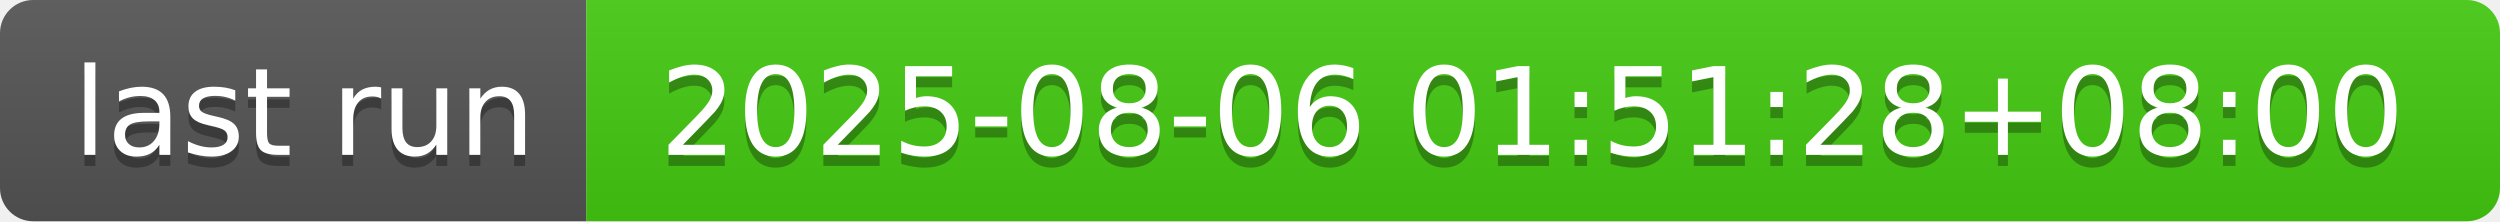
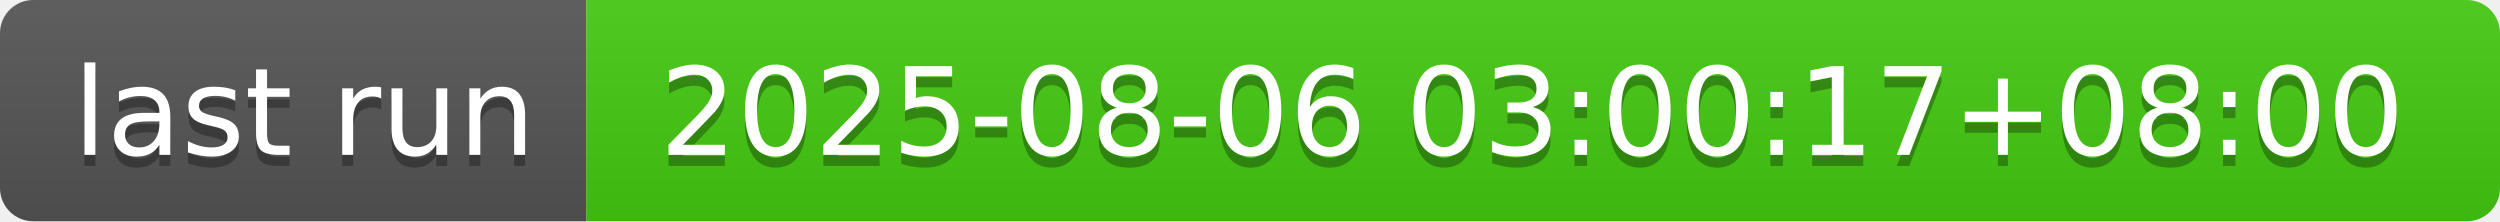
- <svg xmlns="http://www.w3.org/2000/svg" width="226" height="20" role="img" aria-label="last run: 2025-08-06 01:51:28+08:00">
+ <svg xmlns="http://www.w3.org/2000/svg" width="226" height="20" role="img" aria-label="last run: 2025-08-06 03:00:17+08:00">
  <linearGradient id="s" x2="0" y2="100%">
    <stop offset="0" stop-color="#bbb" stop-opacity=".1" />
    <stop offset="1" stop-opacity=".1" />
  </linearGradient>
  <clipPath id="r">
    <rect width="226" height="20" rx="3" fill="#fff" />
  </clipPath>
  <g clip-path="url(#r)">
    <rect width="53" height="20" fill="#555" />
    <rect x="53" width="173" height="20" fill="#4c1" />
    <rect width="226" height="20" fill="url(#s)" />
  </g>
  <g fill="#fff" text-anchor="middle" font-family="Verdana,Geneva,DejaVu Sans,sans-serif" text-rendering="geometricPrecision" font-size="110">
    <text aria-hidden="true" x="275" y="150" fill="#010101" fill-opacity=".3" transform="scale(.1)" textLength="430">last run</text>
    <text x="275" y="140" transform="scale(.1)" fill="#fff" textLength="430">last run</text>
-     <text aria-hidden="true" x="1385" y="150" fill="#010101" fill-opacity=".3" transform="scale(.1)" textLength="1630">2025-08-06 01:51:28+08:00</text>
-     <text x="1385" y="140" transform="scale(.1)" fill="#fff" textLength="1630">2025-08-06 01:51:28+08:00</text>
+     <text aria-hidden="true" x="1385" y="150" fill="#010101" fill-opacity=".3" transform="scale(.1)" textLength="1630">2025-08-06 03:00:17+08:00</text>
+     <text x="1385" y="140" transform="scale(.1)" fill="#fff" textLength="1630">2025-08-06 03:00:17+08:00</text>
  </g>
</svg>
